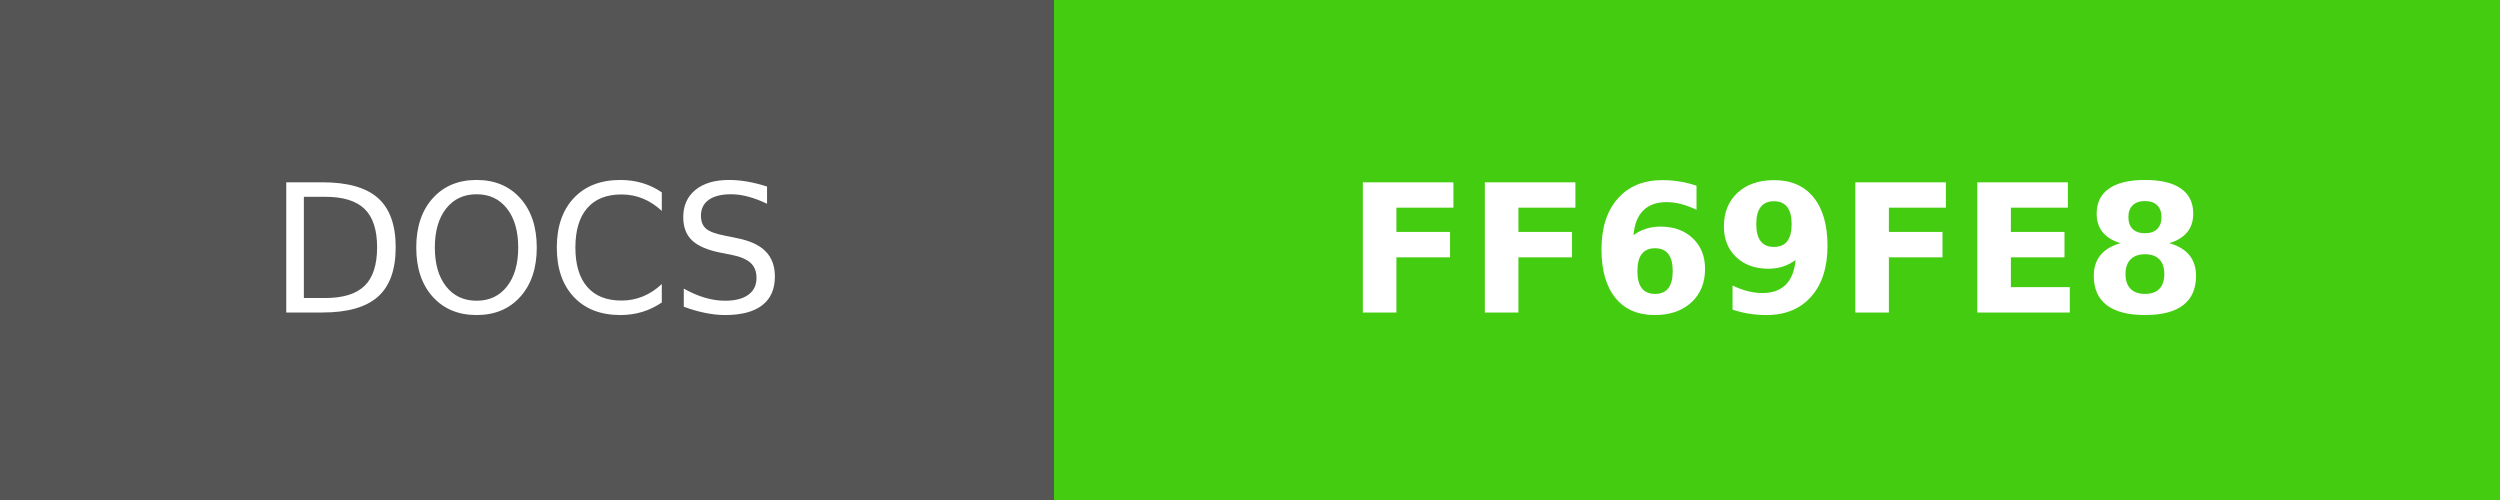
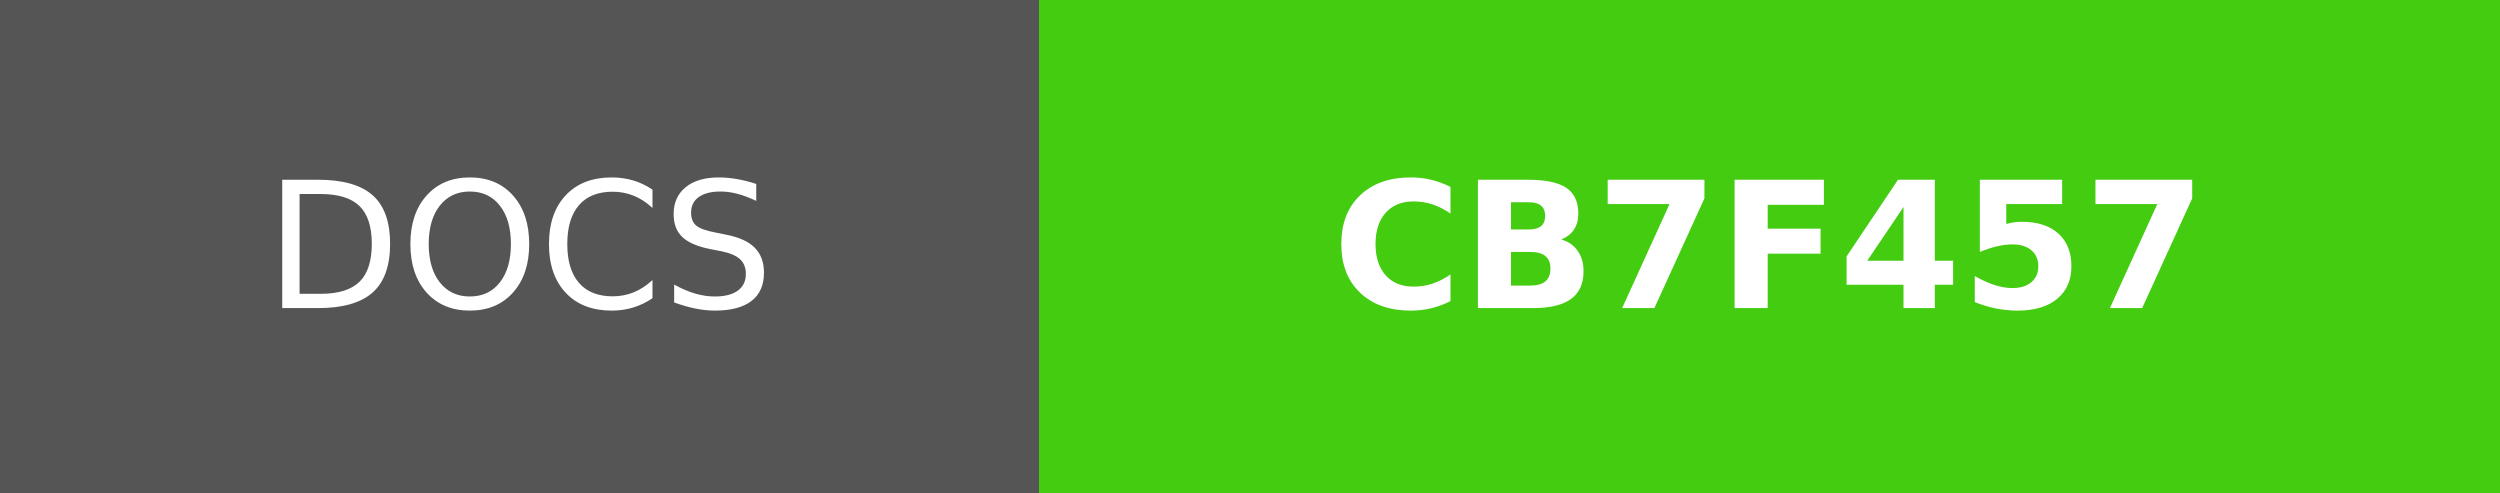
- <svg xmlns="http://www.w3.org/2000/svg" width="140" height="28" role="img" aria-label="DOCS: FF69FE8">
+ <svg xmlns="http://www.w3.org/2000/svg" width="142" height="28" role="img" aria-label="DOCS: CB7F457">
  <g shape-rendering="crispEdges">
    <rect width="59" height="28" fill="#555" />
-     <rect x="59" width="81" height="28" fill="#4c1" />
+     <rect x="59" width="83" height="28" fill="#4c1" />
  </g>
  <g fill="#fff" text-anchor="middle" font-family="Verdana,Geneva,DejaVu Sans,sans-serif" text-rendering="geometricPrecision" font-size="100">
    <text fill="#fff" x="295" y="175" transform="scale(.1)" textLength="350">DOCS</text>
-     <text fill="#fff" x="995" y="175" font-weight="bold" transform="scale(.1)" textLength="570">FF69FE8</text>
+     <text fill="#fff" x="1005" y="175" font-weight="bold" transform="scale(.1)" textLength="590">CB7F457</text>
  </g>
</svg>
